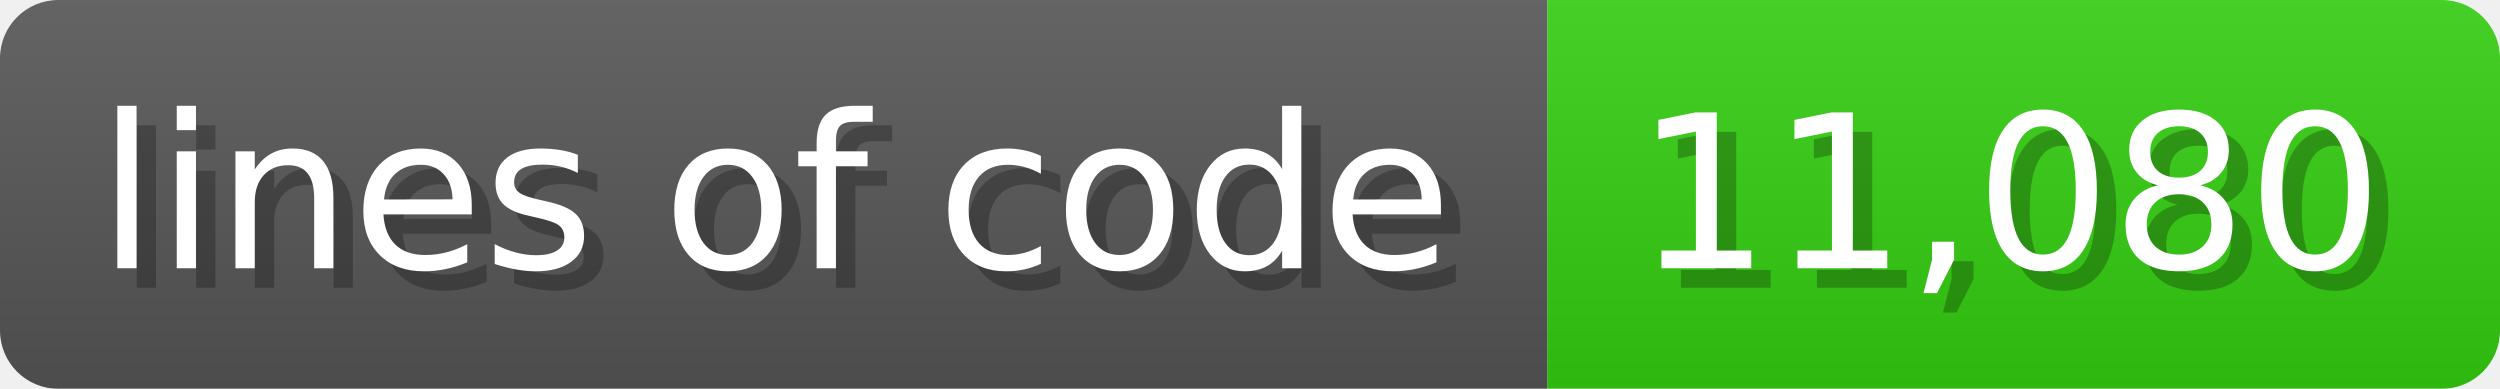
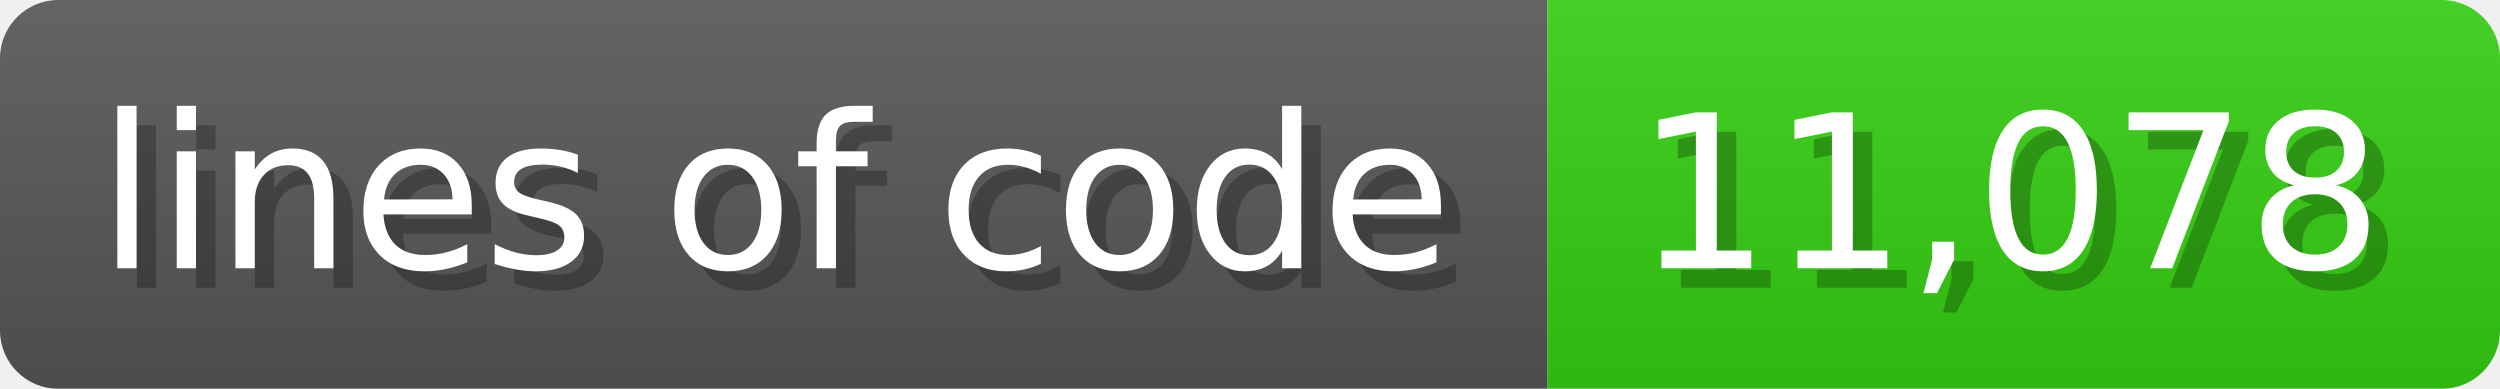
<svg xmlns="http://www.w3.org/2000/svg" width="128.6" height="20" viewBox="0 0 1286 200">
  <linearGradient id="a" x2="0" y2="100%">
    <stop offset="0" stop-opacity=".1" stop-color="#EEE" />
    <stop offset="1" stop-opacity=".1" />
  </linearGradient>
  <mask id="m">
    <rect width="1286" height="200" rx="30" fill="#FFF" />
  </mask>
  <g mask="url(#m)">
    <rect width="796" height="200" fill="#555" />
    <rect width="490" height="200" fill="#3C1" x="796" />
    <rect width="1286" height="200" fill="url(#a)" />
  </g>
  <g fill="#fff" text-anchor="start" font-family="Verdana,DejaVu Sans,sans-serif" font-size="110">
    <text x="60" y="148" textLength="696" fill="#000" opacity="0.25">lines of code</text>
    <text x="50" y="138" textLength="696">lines of code</text>
-     <text x="851" y="148" textLength="390" fill="#000" opacity="0.25">11,080</text>
-     <text x="841" y="138" textLength="390">11,080</text>
+     <text x="851" y="148" textLength="390" fill="#000" opacity="0.25">11,078</text>
+     <text x="841" y="138" textLength="390">11,078</text>
  </g>
</svg>
